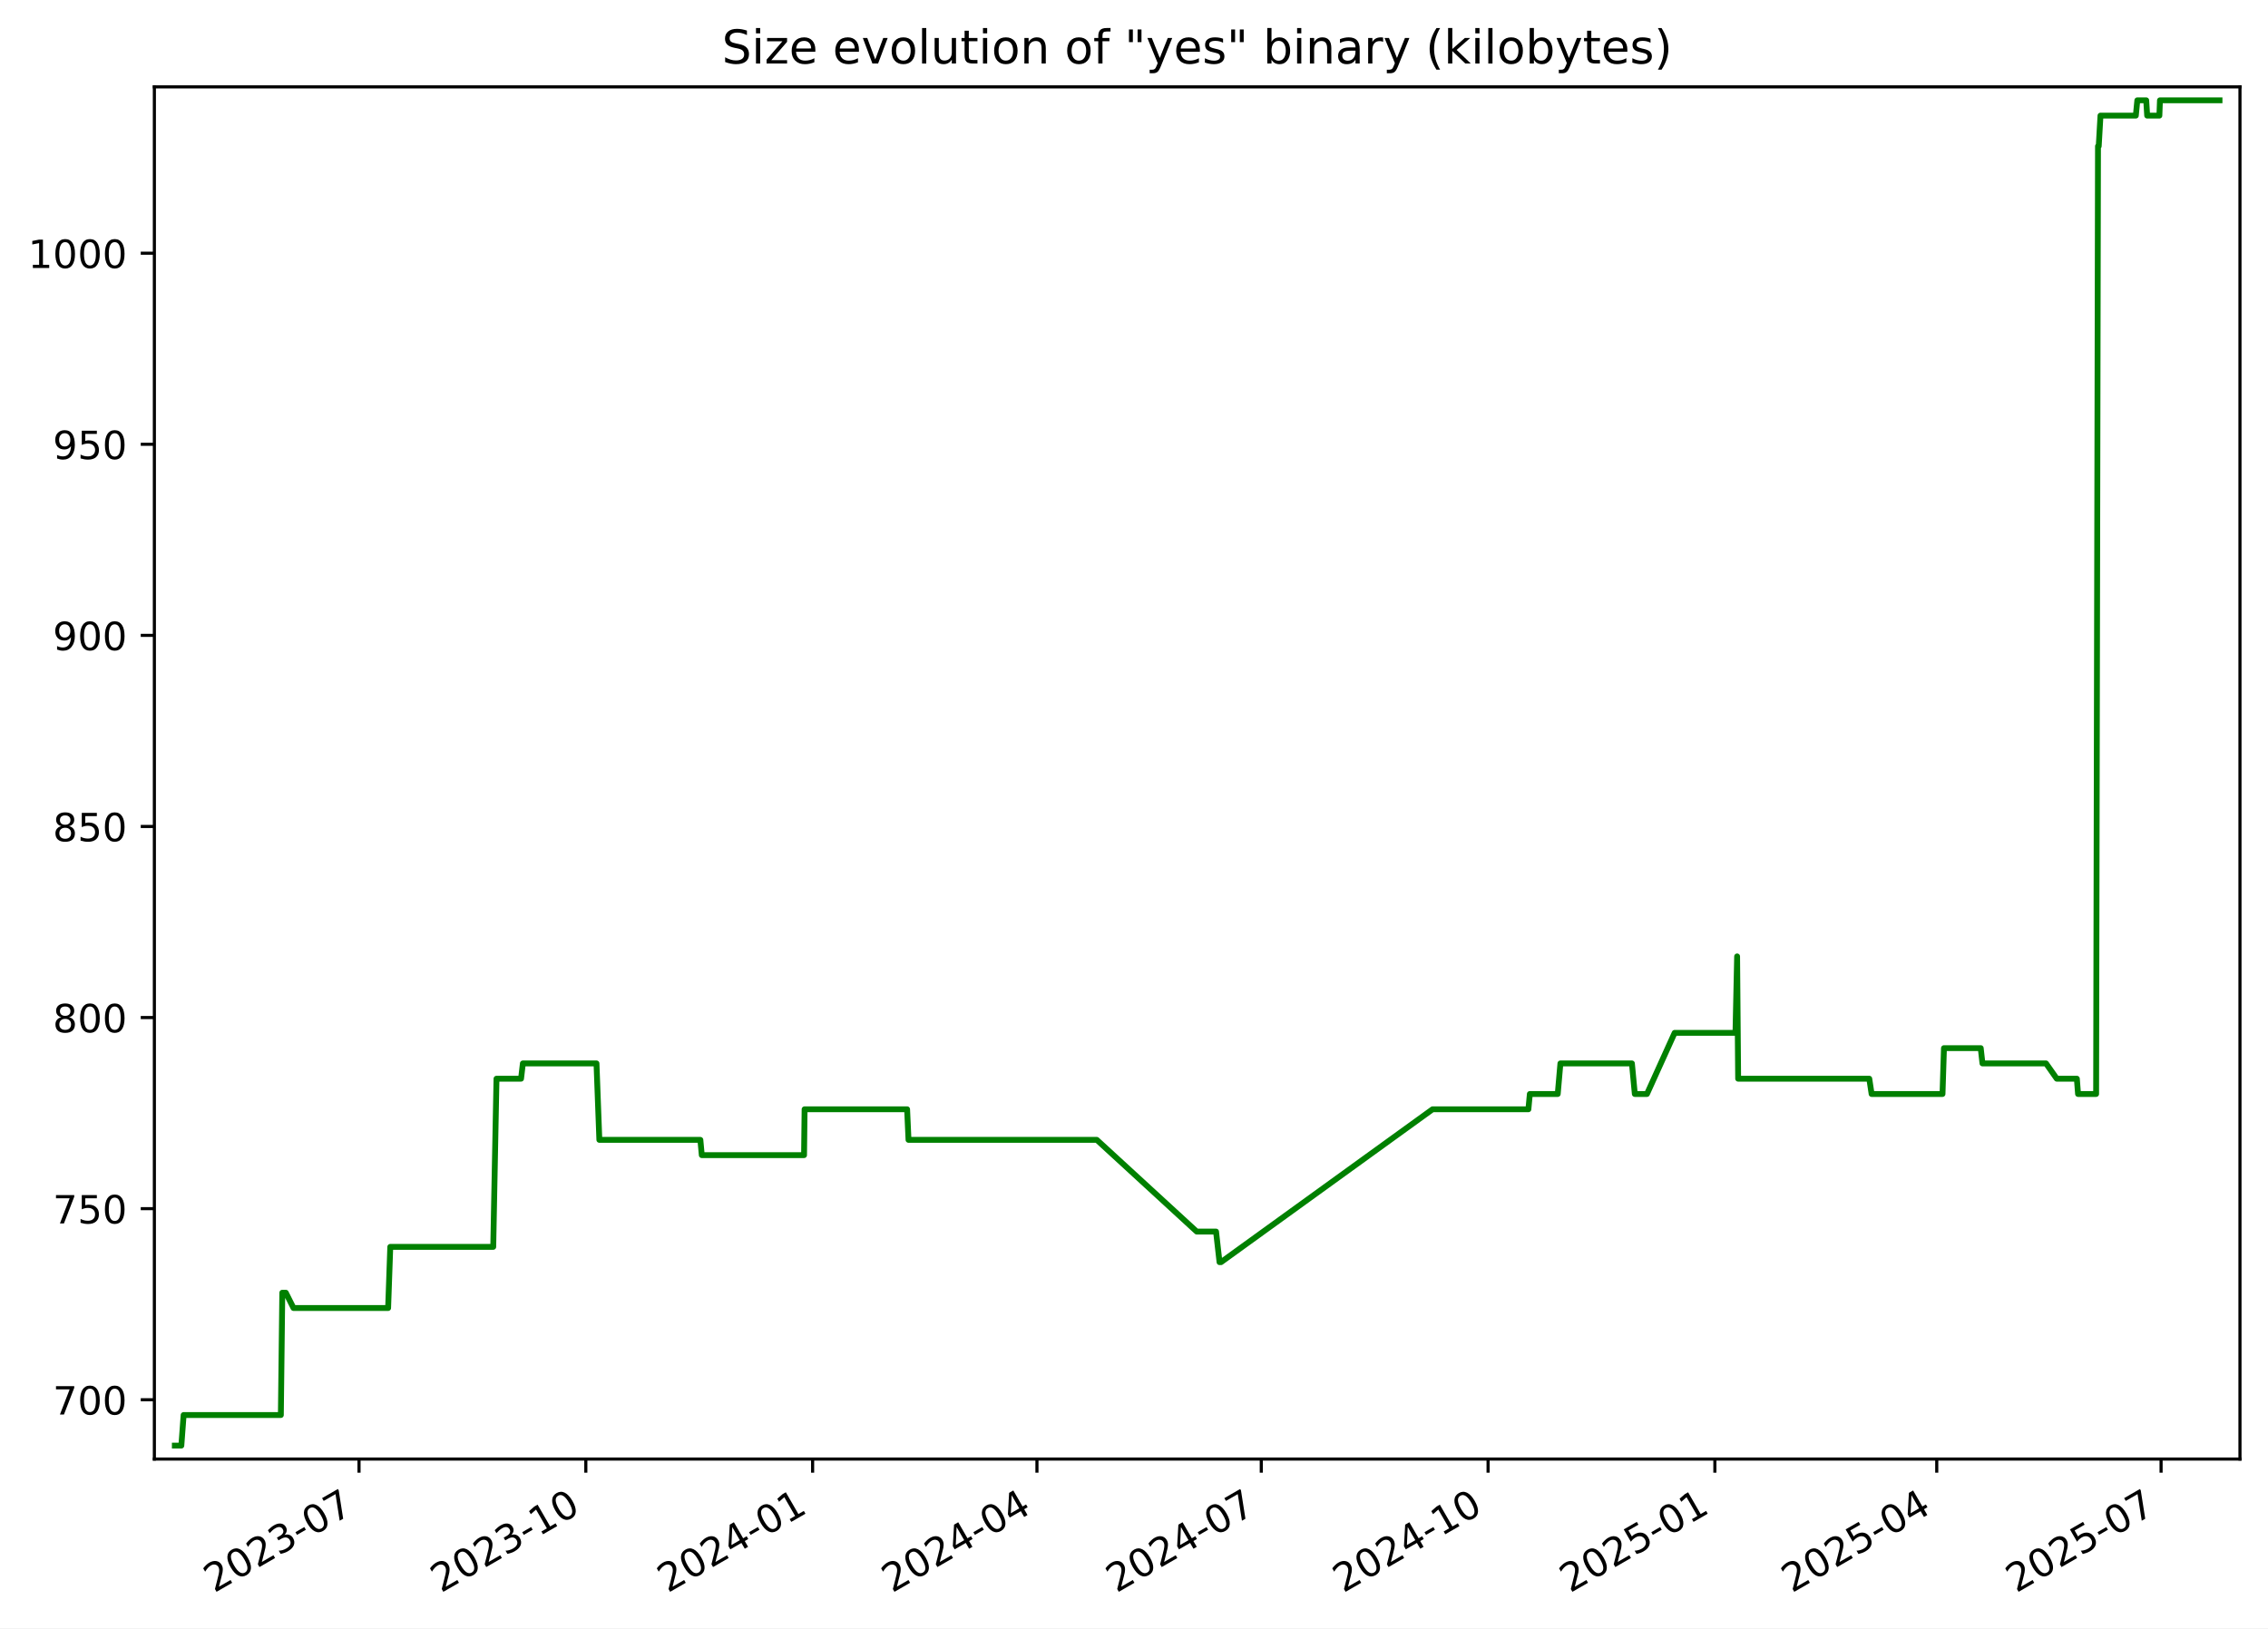
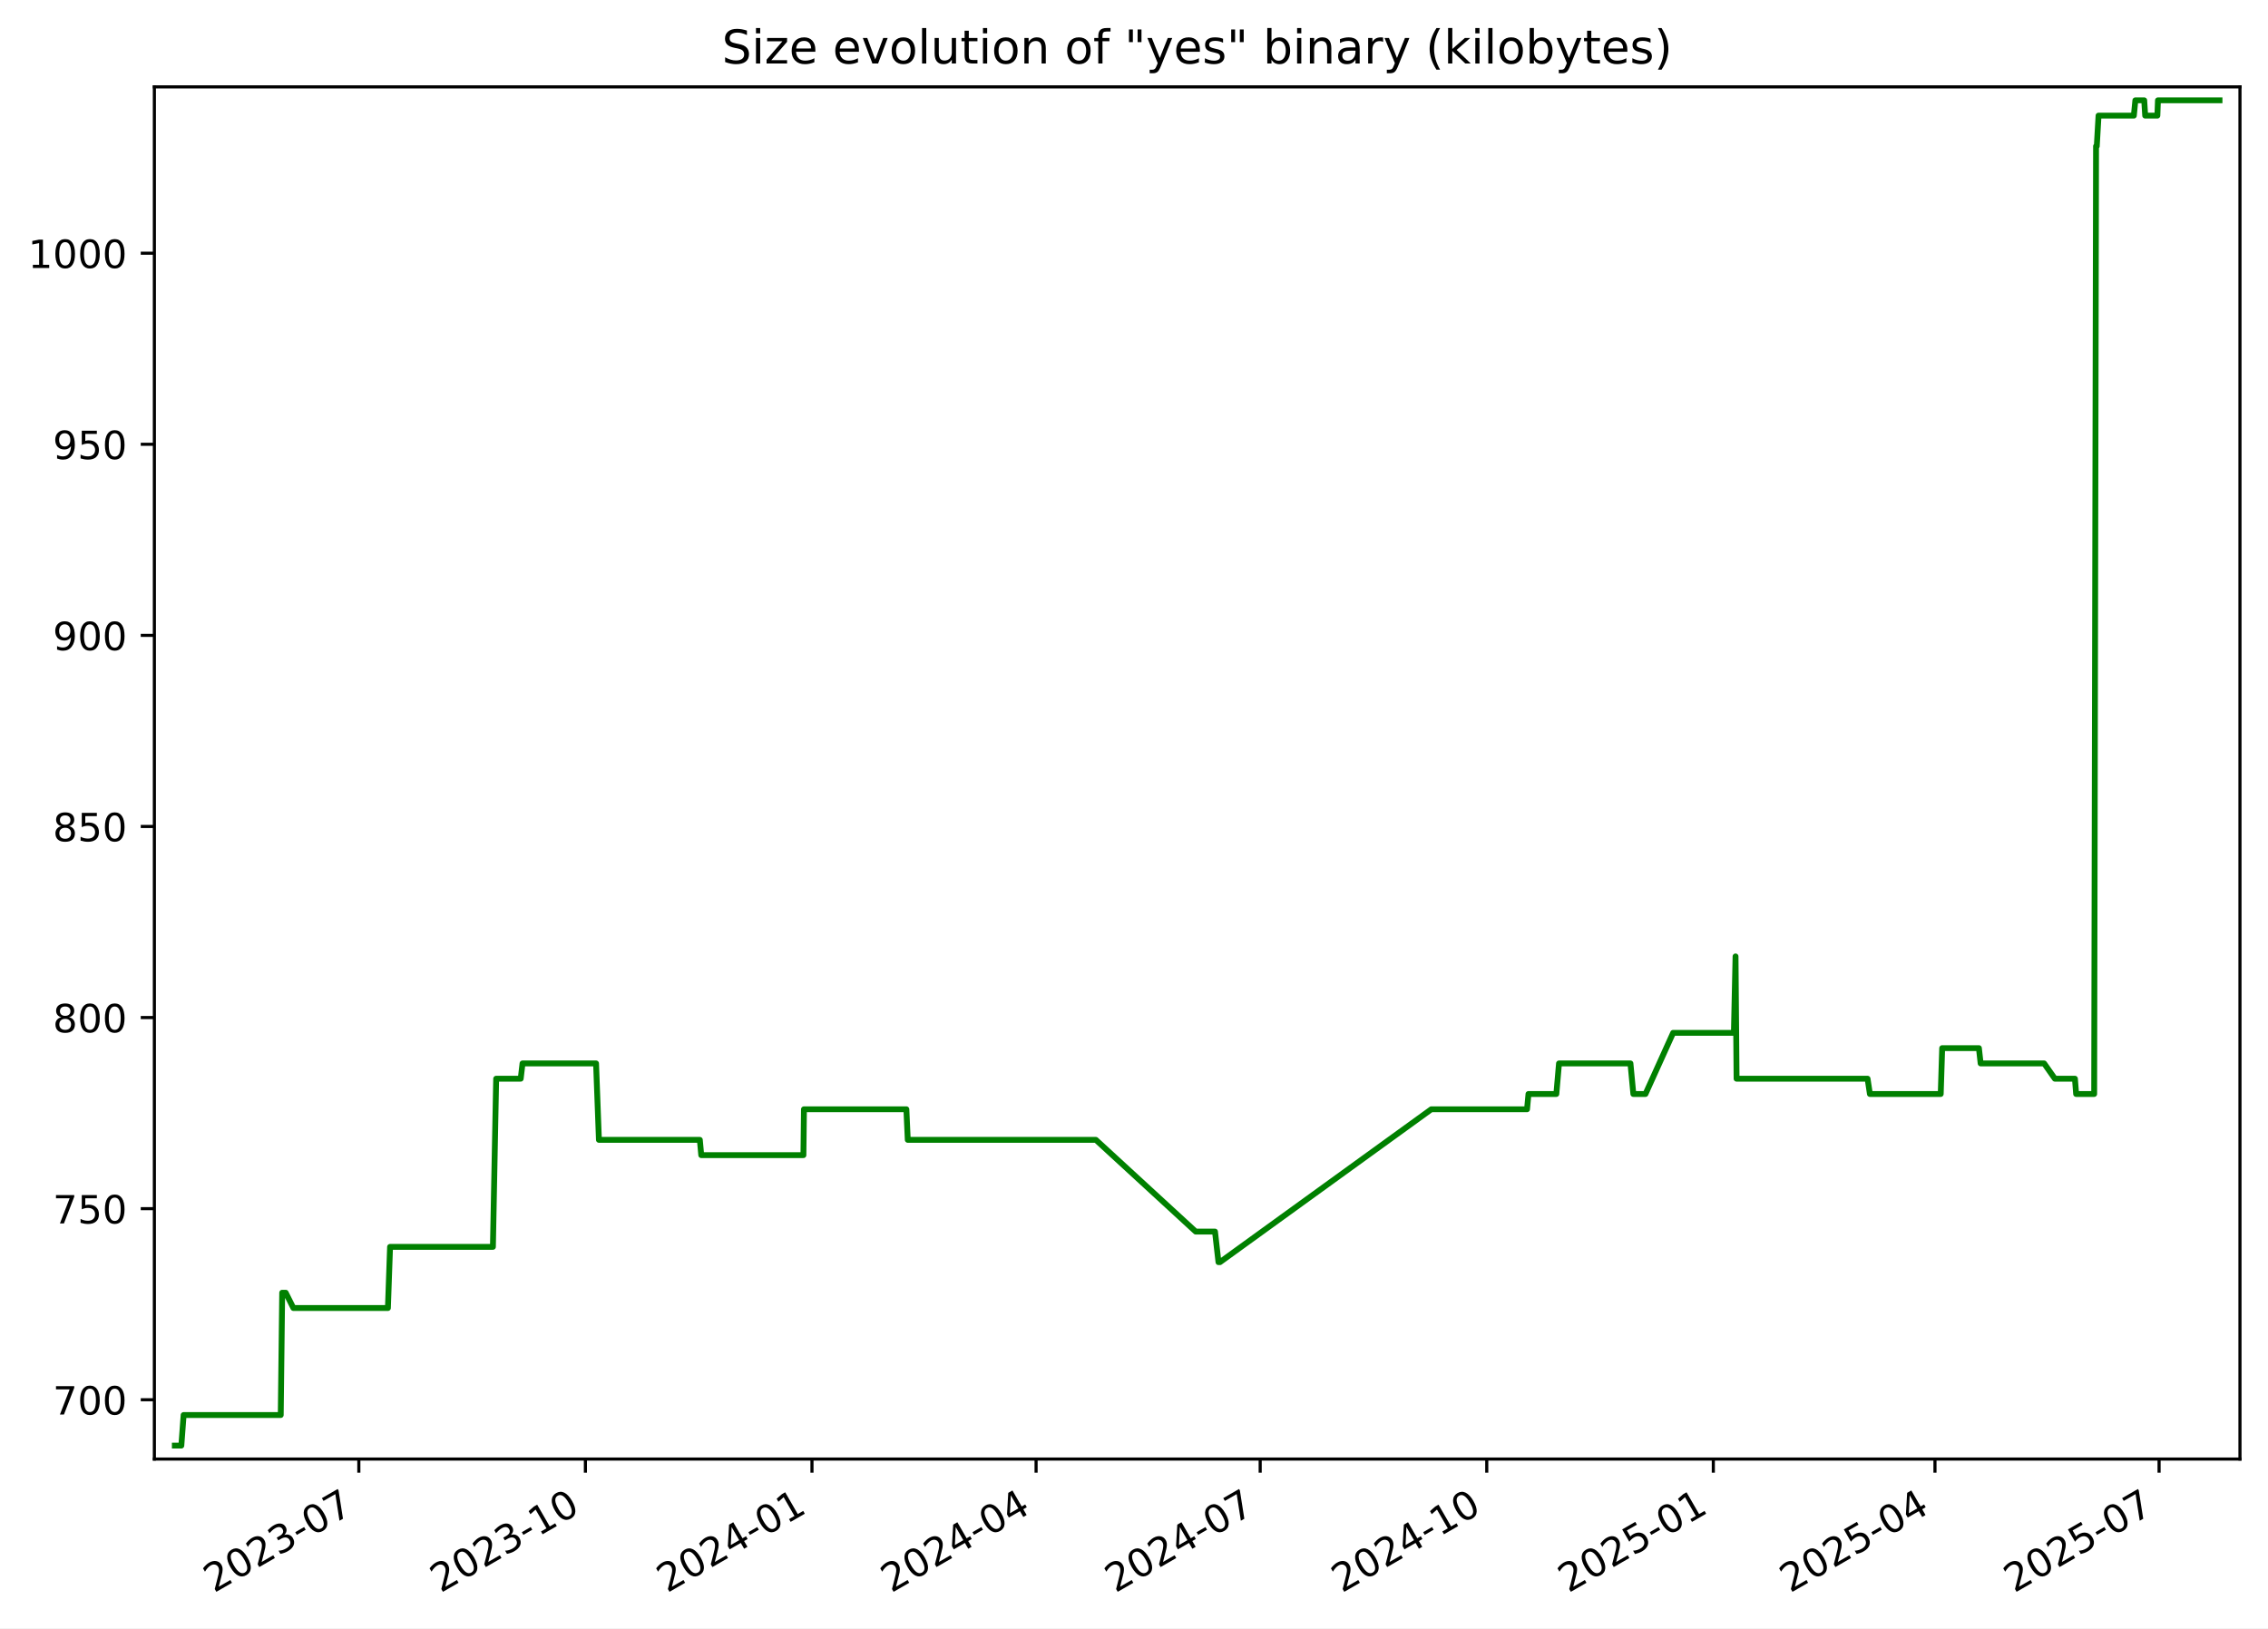
<svg xmlns="http://www.w3.org/2000/svg" xmlns:xlink="http://www.w3.org/1999/xlink" width="582.53pt" height="418.303pt" viewBox="0 0 582.53 418.303" version="1.1">
  <defs>
    <style type="text/css">*{stroke-linejoin: round; stroke-linecap: butt}</style>
  </defs>
  <g id="figure_1">
    <g id="patch_1">
      <path d="M -0 418.303  L 582.53 418.303  L 582.53 0  L -0 0  z " style="fill: #ffffff" />
    </g>
    <g id="axes_1">
      <g id="patch_2">
        <path d="M 39.65 374.83  L 575.33 374.83  L 575.33 22.318  L 39.65 22.318  z " style="fill: #ffffff" />
      </g>
      <g id="matplotlib.axis_1">
        <g id="xtick_1">
          <g id="line2d_1">
            <defs>
-               <path id="mafb9b1f44c" d="M 0 0  L 0 3.5  " style="stroke: #000000; stroke-width: 0.8" />
+               <path id="m76d1099243" d="M 0 0  L 0 3.5  " style="stroke: #000000; stroke-width: 0.8" />
            </defs>
            <g>
-               <use xlink:href="#mafb9b1f44c" x="92.213" y="374.83" style="stroke: #000000; stroke-width: 0.8" />
+               <use xlink:href="#m76d1099243" x="92.165" y="374.83" style="stroke: #000000; stroke-width: 0.8" />
            </g>
          </g>
          <g id="text_1">
-             <g transform="translate(54.98842 409.302) rotate(-30) scale(0.1 -0.1)">
+             <g transform="translate(54.94067 409.302) rotate(-30) scale(0.1 -0.1)">
              <defs>
                <path id="DejaVuSans-32" d="M 1228 531  L 3431 531  L 3431 0  L 469 0  L 469 531  Q 828 903 1448 1529  Q 2069 2156 2228 2338  Q 2531 2678 2651 2914  Q 2772 3150 2772 3378  Q 2772 3750 2511 3984  Q 2250 4219 1831 4219  Q 1534 4219 1204 4116  Q 875 4013 500 3803  L 500 4441  Q 881 4594 1212 4672  Q 1544 4750 1819 4750  Q 2544 4750 2975 4387  Q 3406 4025 3406 3419  Q 3406 3131 3298 2873  Q 3191 2616 2906 2266  Q 2828 2175 2409 1742  Q 1991 1309 1228 531  z " transform="scale(0.015625)" />
                <path id="DejaVuSans-30" d="M 2034 4250  Q 1547 4250 1301 3770  Q 1056 3291 1056 2328  Q 1056 1369 1301 889  Q 1547 409 2034 409  Q 2525 409 2770 889  Q 3016 1369 3016 2328  Q 3016 3291 2770 3770  Q 2525 4250 2034 4250  z M 2034 4750  Q 2819 4750 3233 4129  Q 3647 3509 3647 2328  Q 3647 1150 3233 529  Q 2819 -91 2034 -91  Q 1250 -91 836 529  Q 422 1150 422 2328  Q 422 3509 836 4129  Q 1250 4750 2034 4750  z " transform="scale(0.015625)" />
                <path id="DejaVuSans-33" d="M 2597 2516  Q 3050 2419 3304 2112  Q 3559 1806 3559 1356  Q 3559 666 3084 287  Q 2609 -91 1734 -91  Q 1441 -91 1130 -33  Q 819 25 488 141  L 488 750  Q 750 597 1062 519  Q 1375 441 1716 441  Q 2309 441 2620 675  Q 2931 909 2931 1356  Q 2931 1769 2642 2001  Q 2353 2234 1838 2234  L 1294 2234  L 1294 2753  L 1863 2753  Q 2328 2753 2575 2939  Q 2822 3125 2822 3475  Q 2822 3834 2567 4026  Q 2313 4219 1838 4219  Q 1578 4219 1281 4162  Q 984 4106 628 3988  L 628 4550  Q 988 4650 1302 4700  Q 1616 4750 1894 4750  Q 2613 4750 3031 4423  Q 3450 4097 3450 3541  Q 3450 3153 3228 2886  Q 3006 2619 2597 2516  z " transform="scale(0.015625)" />
                <path id="DejaVuSans-2d" d="M 313 2009  L 1997 2009  L 1997 1497  L 313 1497  L 313 2009  z " transform="scale(0.015625)" />
                <path id="DejaVuSans-37" d="M 525 4666  L 3525 4666  L 3525 4397  L 1831 0  L 1172 0  L 2766 4134  L 525 4134  L 525 4666  z " transform="scale(0.015625)" />
              </defs>
              <use xlink:href="#DejaVuSans-32" />
              <use xlink:href="#DejaVuSans-30" x="63.623" />
              <use xlink:href="#DejaVuSans-32" x="127.246" />
              <use xlink:href="#DejaVuSans-33" x="190.869" />
              <use xlink:href="#DejaVuSans-2d" x="254.492" />
              <use xlink:href="#DejaVuSans-30" x="290.576" />
              <use xlink:href="#DejaVuSans-37" x="354.199" />
            </g>
          </g>
        </g>
        <g id="xtick_2">
          <g id="line2d_2">
            <g>
-               <use xlink:href="#mafb9b1f44c" x="150.466" y="374.83" style="stroke: #000000; stroke-width: 0.8" />
+               <use xlink:href="#m76d1099243" x="150.359" y="374.83" style="stroke: #000000; stroke-width: 0.8" />
            </g>
          </g>
          <g id="text_2">
-             <g transform="translate(113.2409 409.302) rotate(-30) scale(0.1 -0.1)">
+             <g transform="translate(113.1343 409.302) rotate(-30) scale(0.1 -0.1)">
              <defs>
                <path id="DejaVuSans-31" d="M 794 531  L 1825 531  L 1825 4091  L 703 3866  L 703 4441  L 1819 4666  L 2450 4666  L 2450 531  L 3481 531  L 3481 0  L 794 0  L 794 531  z " transform="scale(0.015625)" />
              </defs>
              <use xlink:href="#DejaVuSans-32" />
              <use xlink:href="#DejaVuSans-30" x="63.623" />
              <use xlink:href="#DejaVuSans-32" x="127.246" />
              <use xlink:href="#DejaVuSans-33" x="190.869" />
              <use xlink:href="#DejaVuSans-2d" x="254.492" />
              <use xlink:href="#DejaVuSans-31" x="290.576" />
              <use xlink:href="#DejaVuSans-30" x="354.199" />
            </g>
          </g>
        </g>
        <g id="xtick_3">
          <g id="line2d_3">
            <g>
-               <use xlink:href="#mafb9b1f44c" x="208.718" y="374.83" style="stroke: #000000; stroke-width: 0.8" />
+               <use xlink:href="#m76d1099243" x="208.553" y="374.83" style="stroke: #000000; stroke-width: 0.8" />
            </g>
          </g>
          <g id="text_3">
-             <g transform="translate(171.4933 409.302) rotate(-30) scale(0.1 -0.1)">
+             <g transform="translate(171.3279 409.302) rotate(-30) scale(0.1 -0.1)">
              <defs>
                <path id="DejaVuSans-34" d="M 2419 4116  L 825 1625  L 2419 1625  L 2419 4116  z M 2253 4666  L 3047 4666  L 3047 1625  L 3713 1625  L 3713 1100  L 3047 1100  L 3047 0  L 2419 0  L 2419 1100  L 313 1100  L 313 1709  L 2253 4666  z " transform="scale(0.015625)" />
              </defs>
              <use xlink:href="#DejaVuSans-32" />
              <use xlink:href="#DejaVuSans-30" x="63.623" />
              <use xlink:href="#DejaVuSans-32" x="127.246" />
              <use xlink:href="#DejaVuSans-34" x="190.869" />
              <use xlink:href="#DejaVuSans-2d" x="254.492" />
              <use xlink:href="#DejaVuSans-30" x="290.576" />
              <use xlink:href="#DejaVuSans-31" x="354.199" />
            </g>
          </g>
        </g>
        <g id="xtick_4">
          <g id="line2d_4">
            <g>
-               <use xlink:href="#mafb9b1f44c" x="266.337" y="374.83" style="stroke: #000000; stroke-width: 0.8" />
+               <use xlink:href="#m76d1099243" x="266.114" y="374.83" style="stroke: #000000; stroke-width: 0.8" />
            </g>
          </g>
          <g id="text_4">
-             <g transform="translate(229.1125 409.302) rotate(-30) scale(0.1 -0.1)">
+             <g transform="translate(228.889 409.302) rotate(-30) scale(0.1 -0.1)">
              <use xlink:href="#DejaVuSans-32" />
              <use xlink:href="#DejaVuSans-30" x="63.623" />
              <use xlink:href="#DejaVuSans-32" x="127.246" />
              <use xlink:href="#DejaVuSans-34" x="190.869" />
              <use xlink:href="#DejaVuSans-2d" x="254.492" />
              <use xlink:href="#DejaVuSans-30" x="290.576" />
              <use xlink:href="#DejaVuSans-34" x="354.199" />
            </g>
          </g>
        </g>
        <g id="xtick_5">
          <g id="line2d_5">
            <g>
-               <use xlink:href="#mafb9b1f44c" x="323.957" y="374.83" style="stroke: #000000; stroke-width: 0.8" />
+               <use xlink:href="#m76d1099243" x="323.675" y="374.83" style="stroke: #000000; stroke-width: 0.8" />
            </g>
          </g>
          <g id="text_5">
-             <g transform="translate(286.7318 409.302) rotate(-30) scale(0.1 -0.1)">
+             <g transform="translate(286.4501 409.302) rotate(-30) scale(0.1 -0.1)">
              <use xlink:href="#DejaVuSans-32" />
              <use xlink:href="#DejaVuSans-30" x="63.623" />
              <use xlink:href="#DejaVuSans-32" x="127.246" />
              <use xlink:href="#DejaVuSans-34" x="190.869" />
              <use xlink:href="#DejaVuSans-2d" x="254.492" />
              <use xlink:href="#DejaVuSans-30" x="290.576" />
              <use xlink:href="#DejaVuSans-37" x="354.199" />
            </g>
          </g>
        </g>
        <g id="xtick_6">
          <g id="line2d_6">
            <g>
-               <use xlink:href="#mafb9b1f44c" x="382.209" y="374.83" style="stroke: #000000; stroke-width: 0.8" />
+               <use xlink:href="#m76d1099243" x="381.869" y="374.83" style="stroke: #000000; stroke-width: 0.8" />
            </g>
          </g>
          <g id="text_6">
-             <g transform="translate(344.9842 409.302) rotate(-30) scale(0.1 -0.1)">
+             <g transform="translate(344.6438 409.302) rotate(-30) scale(0.1 -0.1)">
              <use xlink:href="#DejaVuSans-32" />
              <use xlink:href="#DejaVuSans-30" x="63.623" />
              <use xlink:href="#DejaVuSans-32" x="127.246" />
              <use xlink:href="#DejaVuSans-34" x="190.869" />
              <use xlink:href="#DejaVuSans-2d" x="254.492" />
              <use xlink:href="#DejaVuSans-31" x="290.576" />
              <use xlink:href="#DejaVuSans-30" x="354.199" />
            </g>
          </g>
        </g>
        <g id="xtick_7">
          <g id="line2d_7">
            <g>
-               <use xlink:href="#mafb9b1f44c" x="440.461" y="374.83" style="stroke: #000000; stroke-width: 0.8" />
+               <use xlink:href="#m76d1099243" x="440.062" y="374.83" style="stroke: #000000; stroke-width: 0.8" />
            </g>
          </g>
          <g id="text_7">
-             <g transform="translate(403.2367 409.302) rotate(-30) scale(0.1 -0.1)">
+             <g transform="translate(402.8374 409.302) rotate(-30) scale(0.1 -0.1)">
              <defs>
                <path id="DejaVuSans-35" d="M 691 4666  L 3169 4666  L 3169 4134  L 1269 4134  L 1269 2991  Q 1406 3038 1543 3061  Q 1681 3084 1819 3084  Q 2600 3084 3056 2656  Q 3513 2228 3513 1497  Q 3513 744 3044 326  Q 2575 -91 1722 -91  Q 1428 -91 1123 -41  Q 819 9 494 109  L 494 744  Q 775 591 1075 516  Q 1375 441 1709 441  Q 2250 441 2565 725  Q 2881 1009 2881 1497  Q 2881 1984 2565 2268  Q 2250 2553 1709 2553  Q 1456 2553 1204 2497  Q 953 2441 691 2322  L 691 4666  z " transform="scale(0.015625)" />
              </defs>
              <use xlink:href="#DejaVuSans-32" />
              <use xlink:href="#DejaVuSans-30" x="63.623" />
              <use xlink:href="#DejaVuSans-32" x="127.246" />
              <use xlink:href="#DejaVuSans-35" x="190.869" />
              <use xlink:href="#DejaVuSans-2d" x="254.492" />
              <use xlink:href="#DejaVuSans-30" x="290.576" />
              <use xlink:href="#DejaVuSans-31" x="354.199" />
            </g>
          </g>
        </g>
        <g id="xtick_8">
          <g id="line2d_8">
            <g>
-               <use xlink:href="#mafb9b1f44c" x="497.448" y="374.83" style="stroke: #000000; stroke-width: 0.8" />
+               <use xlink:href="#m76d1099243" x="496.991" y="374.83" style="stroke: #000000; stroke-width: 0.8" />
            </g>
          </g>
          <g id="text_8">
-             <g transform="translate(460.2227 409.302) rotate(-30) scale(0.1 -0.1)">
+             <g transform="translate(459.766 409.302) rotate(-30) scale(0.1 -0.1)">
              <use xlink:href="#DejaVuSans-32" />
              <use xlink:href="#DejaVuSans-30" x="63.623" />
              <use xlink:href="#DejaVuSans-32" x="127.246" />
              <use xlink:href="#DejaVuSans-35" x="190.869" />
              <use xlink:href="#DejaVuSans-2d" x="254.492" />
              <use xlink:href="#DejaVuSans-30" x="290.576" />
              <use xlink:href="#DejaVuSans-34" x="354.199" />
            </g>
          </g>
        </g>
        <g id="xtick_9">
          <g id="line2d_9">
            <g>
-               <use xlink:href="#mafb9b1f44c" x="555.067" y="374.83" style="stroke: #000000; stroke-width: 0.8" />
+               <use xlink:href="#m76d1099243" x="554.552" y="374.83" style="stroke: #000000; stroke-width: 0.8" />
            </g>
          </g>
          <g id="text_9">
-             <g transform="translate(517.842 409.302) rotate(-30) scale(0.1 -0.1)">
+             <g transform="translate(517.3271 409.302) rotate(-30) scale(0.1 -0.1)">
              <use xlink:href="#DejaVuSans-32" />
              <use xlink:href="#DejaVuSans-30" x="63.623" />
              <use xlink:href="#DejaVuSans-32" x="127.246" />
              <use xlink:href="#DejaVuSans-35" x="190.869" />
              <use xlink:href="#DejaVuSans-2d" x="254.492" />
              <use xlink:href="#DejaVuSans-30" x="290.576" />
              <use xlink:href="#DejaVuSans-37" x="354.199" />
            </g>
          </g>
        </g>
      </g>
      <g id="matplotlib.axis_2">
        <g id="ytick_1">
          <g id="line2d_10">
            <defs>
-               <path id="ma80fe4f22b" d="M 0 0  L -3.5 0  " style="stroke: #000000; stroke-width: 0.8" />
+               <path id="m38fd96fb88" d="M 0 0  L -3.5 0  " style="stroke: #000000; stroke-width: 0.8" />
            </defs>
            <g>
-               <use xlink:href="#ma80fe4f22b" x="39.65" y="359.592" style="stroke: #000000; stroke-width: 0.8" />
+               <use xlink:href="#m38fd96fb88" x="39.65" y="359.592" style="stroke: #000000; stroke-width: 0.8" />
            </g>
          </g>
          <g id="text_10">
            <g transform="translate(13.5625 363.3915) scale(0.1 -0.1)">
              <use xlink:href="#DejaVuSans-37" />
              <use xlink:href="#DejaVuSans-30" x="63.623" />
              <use xlink:href="#DejaVuSans-30" x="127.246" />
            </g>
          </g>
        </g>
        <g id="ytick_2">
          <g id="line2d_11">
            <g>
-               <use xlink:href="#ma80fe4f22b" x="39.65" y="310.501" style="stroke: #000000; stroke-width: 0.8" />
+               <use xlink:href="#m38fd96fb88" x="39.65" y="310.501" style="stroke: #000000; stroke-width: 0.8" />
            </g>
          </g>
          <g id="text_11">
            <g transform="translate(13.5625 314.3006) scale(0.1 -0.1)">
              <use xlink:href="#DejaVuSans-37" />
              <use xlink:href="#DejaVuSans-35" x="63.623" />
              <use xlink:href="#DejaVuSans-30" x="127.246" />
            </g>
          </g>
        </g>
        <g id="ytick_3">
          <g id="line2d_12">
            <g>
-               <use xlink:href="#ma80fe4f22b" x="39.65" y="261.41" style="stroke: #000000; stroke-width: 0.8" />
+               <use xlink:href="#m38fd96fb88" x="39.65" y="261.41" style="stroke: #000000; stroke-width: 0.8" />
            </g>
          </g>
          <g id="text_12">
            <g transform="translate(13.5625 265.2097) scale(0.1 -0.1)">
              <defs>
                <path id="DejaVuSans-38" d="M 2034 2216  Q 1584 2216 1326 1975  Q 1069 1734 1069 1313  Q 1069 891 1326 650  Q 1584 409 2034 409  Q 2484 409 2743 651  Q 3003 894 3003 1313  Q 3003 1734 2745 1975  Q 2488 2216 2034 2216  z M 1403 2484  Q 997 2584 770 2862  Q 544 3141 544 3541  Q 544 4100 942 4425  Q 1341 4750 2034 4750  Q 2731 4750 3128 4425  Q 3525 4100 3525 3541  Q 3525 3141 3298 2862  Q 3072 2584 2669 2484  Q 3125 2378 3379 2068  Q 3634 1759 3634 1313  Q 3634 634 3220 271  Q 2806 -91 2034 -91  Q 1263 -91 848 271  Q 434 634 434 1313  Q 434 1759 690 2068  Q 947 2378 1403 2484  z M 1172 3481  Q 1172 3119 1398 2916  Q 1625 2713 2034 2713  Q 2441 2713 2670 2916  Q 2900 3119 2900 3481  Q 2900 3844 2670 4047  Q 2441 4250 2034 4250  Q 1625 4250 1398 4047  Q 1172 3844 1172 3481  z " transform="scale(0.015625)" />
              </defs>
              <use xlink:href="#DejaVuSans-38" />
              <use xlink:href="#DejaVuSans-30" x="63.623" />
              <use xlink:href="#DejaVuSans-30" x="127.246" />
            </g>
          </g>
        </g>
        <g id="ytick_4">
          <g id="line2d_13">
            <g>
-               <use xlink:href="#ma80fe4f22b" x="39.65" y="212.32" style="stroke: #000000; stroke-width: 0.8" />
+               <use xlink:href="#m38fd96fb88" x="39.65" y="212.32" style="stroke: #000000; stroke-width: 0.8" />
            </g>
          </g>
          <g id="text_13">
            <g transform="translate(13.5625 216.1188) scale(0.1 -0.1)">
              <use xlink:href="#DejaVuSans-38" />
              <use xlink:href="#DejaVuSans-35" x="63.623" />
              <use xlink:href="#DejaVuSans-30" x="127.246" />
            </g>
          </g>
        </g>
        <g id="ytick_5">
          <g id="line2d_14">
            <g>
-               <use xlink:href="#ma80fe4f22b" x="39.65" y="163.229" style="stroke: #000000; stroke-width: 0.8" />
+               <use xlink:href="#m38fd96fb88" x="39.65" y="163.229" style="stroke: #000000; stroke-width: 0.8" />
            </g>
          </g>
          <g id="text_14">
            <g transform="translate(13.5625 167.0279) scale(0.1 -0.1)">
              <defs>
                <path id="DejaVuSans-39" d="M 703 97  L 703 672  Q 941 559 1184 500  Q 1428 441 1663 441  Q 2288 441 2617 861  Q 2947 1281 2994 2138  Q 2813 1869 2534 1725  Q 2256 1581 1919 1581  Q 1219 1581 811 2004  Q 403 2428 403 3163  Q 403 3881 828 4315  Q 1253 4750 1959 4750  Q 2769 4750 3195 4129  Q 3622 3509 3622 2328  Q 3622 1225 3098 567  Q 2575 -91 1691 -91  Q 1453 -91 1209 -44  Q 966 3 703 97  z M 1959 2075  Q 2384 2075 2632 2365  Q 2881 2656 2881 3163  Q 2881 3666 2632 3958  Q 2384 4250 1959 4250  Q 1534 4250 1286 3958  Q 1038 3666 1038 3163  Q 1038 2656 1286 2365  Q 1534 2075 1959 2075  z " transform="scale(0.015625)" />
              </defs>
              <use xlink:href="#DejaVuSans-39" />
              <use xlink:href="#DejaVuSans-30" x="63.623" />
              <use xlink:href="#DejaVuSans-30" x="127.246" />
            </g>
          </g>
        </g>
        <g id="ytick_6">
          <g id="line2d_15">
            <g>
-               <use xlink:href="#ma80fe4f22b" x="39.65" y="114.138" style="stroke: #000000; stroke-width: 0.8" />
+               <use xlink:href="#m38fd96fb88" x="39.65" y="114.138" style="stroke: #000000; stroke-width: 0.8" />
            </g>
          </g>
          <g id="text_15">
            <g transform="translate(13.5625 117.937) scale(0.1 -0.1)">
              <use xlink:href="#DejaVuSans-39" />
              <use xlink:href="#DejaVuSans-35" x="63.623" />
              <use xlink:href="#DejaVuSans-30" x="127.246" />
            </g>
          </g>
        </g>
        <g id="ytick_7">
          <g id="line2d_16">
            <g>
-               <use xlink:href="#ma80fe4f22b" x="39.65" y="65.047" style="stroke: #000000; stroke-width: 0.8" />
+               <use xlink:href="#m38fd96fb88" x="39.65" y="65.047" style="stroke: #000000; stroke-width: 0.8" />
            </g>
          </g>
          <g id="text_16">
            <g transform="translate(7.2 68.84607) scale(0.1 -0.1)">
              <use xlink:href="#DejaVuSans-31" />
              <use xlink:href="#DejaVuSans-30" x="63.623" />
              <use xlink:href="#DejaVuSans-30" x="127.246" />
              <use xlink:href="#DejaVuSans-30" x="190.869" />
            </g>
          </g>
        </g>
      </g>
      <g id="line2d_17">
-         <path d="M 44.902 371.374  L 46.578 371.374  L 47.164 363.52  L 72.137 363.52  L 72.508 332.101  L 73.412 332.101  L 75.386 336.029  L 99.691 336.029  L 100.242 320.32  L 126.689 320.32  L 127.523 277.12  L 133.832 277.12  L 134.297 273.192  L 153.208 273.192  L 153.942 292.829  L 179.889 292.829  L 180.251 296.756  L 206.521 296.756  L 206.657 284.974  L 232.991 284.974  L 233.347 292.829  L 281.712 292.829  L 307.375 316.392  L 312.341 316.392  L 313.233 324.247  L 313.619 324.247  L 367.953 284.974  L 392.565 284.974  L 392.934 281.047  L 400.102 281.047  L 400.786 273.192  L 419.156 273.192  L 419.899 281.047  L 423.017 281.047  L 430.129 265.338  L 445.752 265.338  L 446.174 245.701  L 446.44 277.12  L 480.122 277.12  L 480.718 281.047  L 498.929 281.047  L 499.301 269.265  L 508.748 269.265  L 509.189 273.192  L 525.512 273.192  L 528.279 277.12  L 533.437 277.12  L 533.741 281.047  L 538.383 281.047  L 538.864 37.556  L 539.052 37.556  L 539.503 29.701  L 548.583 29.701  L 548.967 25.774  L 551.251 25.774  L 551.495 29.701  L 554.631 29.701  L 554.78 25.774  L 570.078 25.774  L 570.078 25.774  " clip-path="url(#p03a14e2453)" style="fill: none; stroke: #008000; stroke-width: 1.5; stroke-linecap: square" />
+         <path d="M 44.902 371.374  L 46.576 371.374  L 47.162 363.52  L 72.109 363.52  L 72.48 332.101  L 73.384 332.101  L 75.355 336.029  L 99.636 336.029  L 100.186 320.32  L 126.606 320.32  L 127.439 277.12  L 133.743 277.12  L 134.207 273.192  L 153.098 273.192  L 153.832 292.829  L 179.752 292.829  L 180.114 296.756  L 206.358 296.756  L 206.494 284.974  L 232.801 284.974  L 233.157 292.829  L 281.473 292.829  L 307.11 316.392  L 312.071 316.392  L 312.962 324.247  L 313.347 324.247  L 367.627 284.974  L 392.215 284.974  L 392.583 281.047  L 399.743 281.047  L 400.427 273.192  L 418.779 273.192  L 419.521 281.047  L 422.635 281.047  L 429.74 265.338  L 445.347 265.338  L 445.769 245.701  L 446.035 277.12  L 479.683 277.12  L 480.278 281.047  L 498.47 281.047  L 498.843 269.265  L 508.279 269.265  L 508.72 273.192  L 525.027 273.192  L 527.791 277.12  L 532.944 277.12  L 533.248 281.047  L 537.885 281.047  L 538.365 37.556  L 538.553 37.556  L 539.004 29.701  L 548.075 29.701  L 548.459 25.774  L 550.74 25.774  L 550.984 29.701  L 554.117 29.701  L 554.265 25.774  L 570.078 25.774  L 570.078 25.774  " clip-path="url(#p1446d9b8c2)" style="fill: none; stroke: #008000; stroke-width: 1.5; stroke-linecap: square" />
      </g>
      <g id="patch_3">
        <path d="M 39.65 374.83  L 39.65 22.318  " style="fill: none; stroke: #000000; stroke-width: 0.8; stroke-linejoin: miter; stroke-linecap: square" />
      </g>
      <g id="patch_4">
        <path d="M 575.33 374.83  L 575.33 22.318  " style="fill: none; stroke: #000000; stroke-width: 0.8; stroke-linejoin: miter; stroke-linecap: square" />
      </g>
      <g id="patch_5">
        <path d="M 39.65 374.83  L 575.33 374.83  " style="fill: none; stroke: #000000; stroke-width: 0.8; stroke-linejoin: miter; stroke-linecap: square" />
      </g>
      <g id="patch_6">
        <path d="M 39.65 22.318  L 575.33 22.318  " style="fill: none; stroke: #000000; stroke-width: 0.8; stroke-linejoin: miter; stroke-linecap: square" />
      </g>
      <g id="text_17">
        <g transform="translate(185.4256 16.31812) scale(0.12 -0.12)">
          <defs>
            <path id="DejaVuSans-53" d="M 3425 4513  L 3425 3897  Q 3066 4069 2747 4153  Q 2428 4238 2131 4238  Q 1616 4238 1336 4038  Q 1056 3838 1056 3469  Q 1056 3159 1242 3001  Q 1428 2844 1947 2747  L 2328 2669  Q 3034 2534 3370 2195  Q 3706 1856 3706 1288  Q 3706 609 3251 259  Q 2797 -91 1919 -91  Q 1588 -91 1214 -16  Q 841 59 441 206  L 441 856  Q 825 641 1194 531  Q 1563 422 1919 422  Q 2459 422 2753 634  Q 3047 847 3047 1241  Q 3047 1584 2836 1778  Q 2625 1972 2144 2069  L 1759 2144  Q 1053 2284 737 2584  Q 422 2884 422 3419  Q 422 4038 858 4394  Q 1294 4750 2059 4750  Q 2388 4750 2728 4690  Q 3069 4631 3425 4513  z " transform="scale(0.015625)" />
            <path id="DejaVuSans-69" d="M 603 3500  L 1178 3500  L 1178 0  L 603 0  L 603 3500  z M 603 4863  L 1178 4863  L 1178 4134  L 603 4134  L 603 4863  z " transform="scale(0.015625)" />
            <path id="DejaVuSans-7a" d="M 353 3500  L 3084 3500  L 3084 2975  L 922 459  L 3084 459  L 3084 0  L 275 0  L 275 525  L 2438 3041  L 353 3041  L 353 3500  z " transform="scale(0.015625)" />
            <path id="DejaVuSans-65" d="M 3597 1894  L 3597 1613  L 953 1613  Q 991 1019 1311 708  Q 1631 397 2203 397  Q 2534 397 2845 478  Q 3156 559 3463 722  L 3463 178  Q 3153 47 2828 -22  Q 2503 -91 2169 -91  Q 1331 -91 842 396  Q 353 884 353 1716  Q 353 2575 817 3079  Q 1281 3584 2069 3584  Q 2775 3584 3186 3129  Q 3597 2675 3597 1894  z M 3022 2063  Q 3016 2534 2758 2815  Q 2500 3097 2075 3097  Q 1594 3097 1305 2825  Q 1016 2553 972 2059  L 3022 2063  z " transform="scale(0.015625)" />
            <path id="DejaVuSans-20" transform="scale(0.015625)" />
            <path id="DejaVuSans-76" d="M 191 3500  L 800 3500  L 1894 563  L 2988 3500  L 3597 3500  L 2284 0  L 1503 0  L 191 3500  z " transform="scale(0.015625)" />
            <path id="DejaVuSans-6f" d="M 1959 3097  Q 1497 3097 1228 2736  Q 959 2375 959 1747  Q 959 1119 1226 758  Q 1494 397 1959 397  Q 2419 397 2687 759  Q 2956 1122 2956 1747  Q 2956 2369 2687 2733  Q 2419 3097 1959 3097  z M 1959 3584  Q 2709 3584 3137 3096  Q 3566 2609 3566 1747  Q 3566 888 3137 398  Q 2709 -91 1959 -91  Q 1206 -91 779 398  Q 353 888 353 1747  Q 353 2609 779 3096  Q 1206 3584 1959 3584  z " transform="scale(0.015625)" />
            <path id="DejaVuSans-6c" d="M 603 4863  L 1178 4863  L 1178 0  L 603 0  L 603 4863  z " transform="scale(0.015625)" />
            <path id="DejaVuSans-75" d="M 544 1381  L 544 3500  L 1119 3500  L 1119 1403  Q 1119 906 1312 657  Q 1506 409 1894 409  Q 2359 409 2629 706  Q 2900 1003 2900 1516  L 2900 3500  L 3475 3500  L 3475 0  L 2900 0  L 2900 538  Q 2691 219 2414 64  Q 2138 -91 1772 -91  Q 1169 -91 856 284  Q 544 659 544 1381  z M 1991 3584  L 1991 3584  z " transform="scale(0.015625)" />
            <path id="DejaVuSans-74" d="M 1172 4494  L 1172 3500  L 2356 3500  L 2356 3053  L 1172 3053  L 1172 1153  Q 1172 725 1289 603  Q 1406 481 1766 481  L 2356 481  L 2356 0  L 1766 0  Q 1100 0 847 248  Q 594 497 594 1153  L 594 3053  L 172 3053  L 172 3500  L 594 3500  L 594 4494  L 1172 4494  z " transform="scale(0.015625)" />
            <path id="DejaVuSans-6e" d="M 3513 2113  L 3513 0  L 2938 0  L 2938 2094  Q 2938 2591 2744 2837  Q 2550 3084 2163 3084  Q 1697 3084 1428 2787  Q 1159 2491 1159 1978  L 1159 0  L 581 0  L 581 3500  L 1159 3500  L 1159 2956  Q 1366 3272 1645 3428  Q 1925 3584 2291 3584  Q 2894 3584 3203 3211  Q 3513 2838 3513 2113  z " transform="scale(0.015625)" />
            <path id="DejaVuSans-66" d="M 2375 4863  L 2375 4384  L 1825 4384  Q 1516 4384 1395 4259  Q 1275 4134 1275 3809  L 1275 3500  L 2222 3500  L 2222 3053  L 1275 3053  L 1275 0  L 697 0  L 697 3053  L 147 3053  L 147 3500  L 697 3500  L 697 3744  Q 697 4328 969 4595  Q 1241 4863 1831 4863  L 2375 4863  z " transform="scale(0.015625)" />
            <path id="DejaVuSans-22" d="M 1147 4666  L 1147 2931  L 616 2931  L 616 4666  L 1147 4666  z M 2328 4666  L 2328 2931  L 1797 2931  L 1797 4666  L 2328 4666  z " transform="scale(0.015625)" />
            <path id="DejaVuSans-79" d="M 2059 -325  Q 1816 -950 1584 -1140  Q 1353 -1331 966 -1331  L 506 -1331  L 506 -850  L 844 -850  Q 1081 -850 1212 -737  Q 1344 -625 1503 -206  L 1606 56  L 191 3500  L 800 3500  L 1894 763  L 2988 3500  L 3597 3500  L 2059 -325  z " transform="scale(0.015625)" />
            <path id="DejaVuSans-73" d="M 2834 3397  L 2834 2853  Q 2591 2978 2328 3040  Q 2066 3103 1784 3103  Q 1356 3103 1142 2972  Q 928 2841 928 2578  Q 928 2378 1081 2264  Q 1234 2150 1697 2047  L 1894 2003  Q 2506 1872 2764 1633  Q 3022 1394 3022 966  Q 3022 478 2636 193  Q 2250 -91 1575 -91  Q 1294 -91 989 -36  Q 684 19 347 128  L 347 722  Q 666 556 975 473  Q 1284 391 1588 391  Q 1994 391 2212 530  Q 2431 669 2431 922  Q 2431 1156 2273 1281  Q 2116 1406 1581 1522  L 1381 1569  Q 847 1681 609 1914  Q 372 2147 372 2553  Q 372 3047 722 3315  Q 1072 3584 1716 3584  Q 2034 3584 2315 3537  Q 2597 3491 2834 3397  z " transform="scale(0.015625)" />
            <path id="DejaVuSans-62" d="M 3116 1747  Q 3116 2381 2855 2742  Q 2594 3103 2138 3103  Q 1681 3103 1420 2742  Q 1159 2381 1159 1747  Q 1159 1113 1420 752  Q 1681 391 2138 391  Q 2594 391 2855 752  Q 3116 1113 3116 1747  z M 1159 2969  Q 1341 3281 1617 3432  Q 1894 3584 2278 3584  Q 2916 3584 3314 3078  Q 3713 2572 3713 1747  Q 3713 922 3314 415  Q 2916 -91 2278 -91  Q 1894 -91 1617 61  Q 1341 213 1159 525  L 1159 0  L 581 0  L 581 4863  L 1159 4863  L 1159 2969  z " transform="scale(0.015625)" />
            <path id="DejaVuSans-61" d="M 2194 1759  Q 1497 1759 1228 1600  Q 959 1441 959 1056  Q 959 750 1161 570  Q 1363 391 1709 391  Q 2188 391 2477 730  Q 2766 1069 2766 1631  L 2766 1759  L 2194 1759  z M 3341 1997  L 3341 0  L 2766 0  L 2766 531  Q 2569 213 2275 61  Q 1981 -91 1556 -91  Q 1019 -91 701 211  Q 384 513 384 1019  Q 384 1609 779 1909  Q 1175 2209 1959 2209  L 2766 2209  L 2766 2266  Q 2766 2663 2505 2880  Q 2244 3097 1772 3097  Q 1472 3097 1187 3025  Q 903 2953 641 2809  L 641 3341  Q 956 3463 1253 3523  Q 1550 3584 1831 3584  Q 2591 3584 2966 3190  Q 3341 2797 3341 1997  z " transform="scale(0.015625)" />
            <path id="DejaVuSans-72" d="M 2631 2963  Q 2534 3019 2420 3045  Q 2306 3072 2169 3072  Q 1681 3072 1420 2755  Q 1159 2438 1159 1844  L 1159 0  L 581 0  L 581 3500  L 1159 3500  L 1159 2956  Q 1341 3275 1631 3429  Q 1922 3584 2338 3584  Q 2397 3584 2469 3576  Q 2541 3569 2628 3553  L 2631 2963  z " transform="scale(0.015625)" />
            <path id="DejaVuSans-28" d="M 1984 4856  Q 1566 4138 1362 3434  Q 1159 2731 1159 2009  Q 1159 1288 1364 580  Q 1569 -128 1984 -844  L 1484 -844  Q 1016 -109 783 600  Q 550 1309 550 2009  Q 550 2706 781 3412  Q 1013 4119 1484 4856  L 1984 4856  z " transform="scale(0.015625)" />
            <path id="DejaVuSans-6b" d="M 581 4863  L 1159 4863  L 1159 1991  L 2875 3500  L 3609 3500  L 1753 1863  L 3688 0  L 2938 0  L 1159 1709  L 1159 0  L 581 0  L 581 4863  z " transform="scale(0.015625)" />
            <path id="DejaVuSans-29" d="M 513 4856  L 1013 4856  Q 1481 4119 1714 3412  Q 1947 2706 1947 2009  Q 1947 1309 1714 600  Q 1481 -109 1013 -844  L 513 -844  Q 928 -128 1133 580  Q 1338 1288 1338 2009  Q 1338 2731 1133 3434  Q 928 4138 513 4856  z " transform="scale(0.015625)" />
          </defs>
          <use xlink:href="#DejaVuSans-53" />
          <use xlink:href="#DejaVuSans-69" x="63.477" />
          <use xlink:href="#DejaVuSans-7a" x="91.26" />
          <use xlink:href="#DejaVuSans-65" x="143.75" />
          <use xlink:href="#DejaVuSans-20" x="205.273" />
          <use xlink:href="#DejaVuSans-65" x="237.061" />
          <use xlink:href="#DejaVuSans-76" x="298.584" />
          <use xlink:href="#DejaVuSans-6f" x="357.764" />
          <use xlink:href="#DejaVuSans-6c" x="418.945" />
          <use xlink:href="#DejaVuSans-75" x="446.729" />
          <use xlink:href="#DejaVuSans-74" x="510.107" />
          <use xlink:href="#DejaVuSans-69" x="549.316" />
          <use xlink:href="#DejaVuSans-6f" x="577.1" />
          <use xlink:href="#DejaVuSans-6e" x="638.281" />
          <use xlink:href="#DejaVuSans-20" x="701.66" />
          <use xlink:href="#DejaVuSans-6f" x="733.447" />
          <use xlink:href="#DejaVuSans-66" x="794.629" />
          <use xlink:href="#DejaVuSans-20" x="829.834" />
          <use xlink:href="#DejaVuSans-22" x="861.621" />
          <use xlink:href="#DejaVuSans-79" x="907.617" />
          <use xlink:href="#DejaVuSans-65" x="966.797" />
          <use xlink:href="#DejaVuSans-73" x="1028.32" />
          <use xlink:href="#DejaVuSans-22" x="1080.42" />
          <use xlink:href="#DejaVuSans-20" x="1126.416" />
          <use xlink:href="#DejaVuSans-62" x="1158.203" />
          <use xlink:href="#DejaVuSans-69" x="1221.68" />
          <use xlink:href="#DejaVuSans-6e" x="1249.463" />
          <use xlink:href="#DejaVuSans-61" x="1312.842" />
          <use xlink:href="#DejaVuSans-72" x="1374.121" />
          <use xlink:href="#DejaVuSans-79" x="1415.234" />
          <use xlink:href="#DejaVuSans-20" x="1474.414" />
          <use xlink:href="#DejaVuSans-28" x="1506.201" />
          <use xlink:href="#DejaVuSans-6b" x="1545.215" />
          <use xlink:href="#DejaVuSans-69" x="1603.125" />
          <use xlink:href="#DejaVuSans-6c" x="1630.908" />
          <use xlink:href="#DejaVuSans-6f" x="1658.691" />
          <use xlink:href="#DejaVuSans-62" x="1719.873" />
          <use xlink:href="#DejaVuSans-79" x="1783.35" />
          <use xlink:href="#DejaVuSans-74" x="1842.529" />
          <use xlink:href="#DejaVuSans-65" x="1881.738" />
          <use xlink:href="#DejaVuSans-73" x="1943.262" />
          <use xlink:href="#DejaVuSans-29" x="1995.361" />
        </g>
      </g>
    </g>
  </g>
  <defs>
-     <clipPath id="p03a14e2453">
+     <clipPath id="p1446d9b8c2">
      <rect x="39.65" y="22.318" width="535.68" height="352.512" />
    </clipPath>
  </defs>
</svg>
